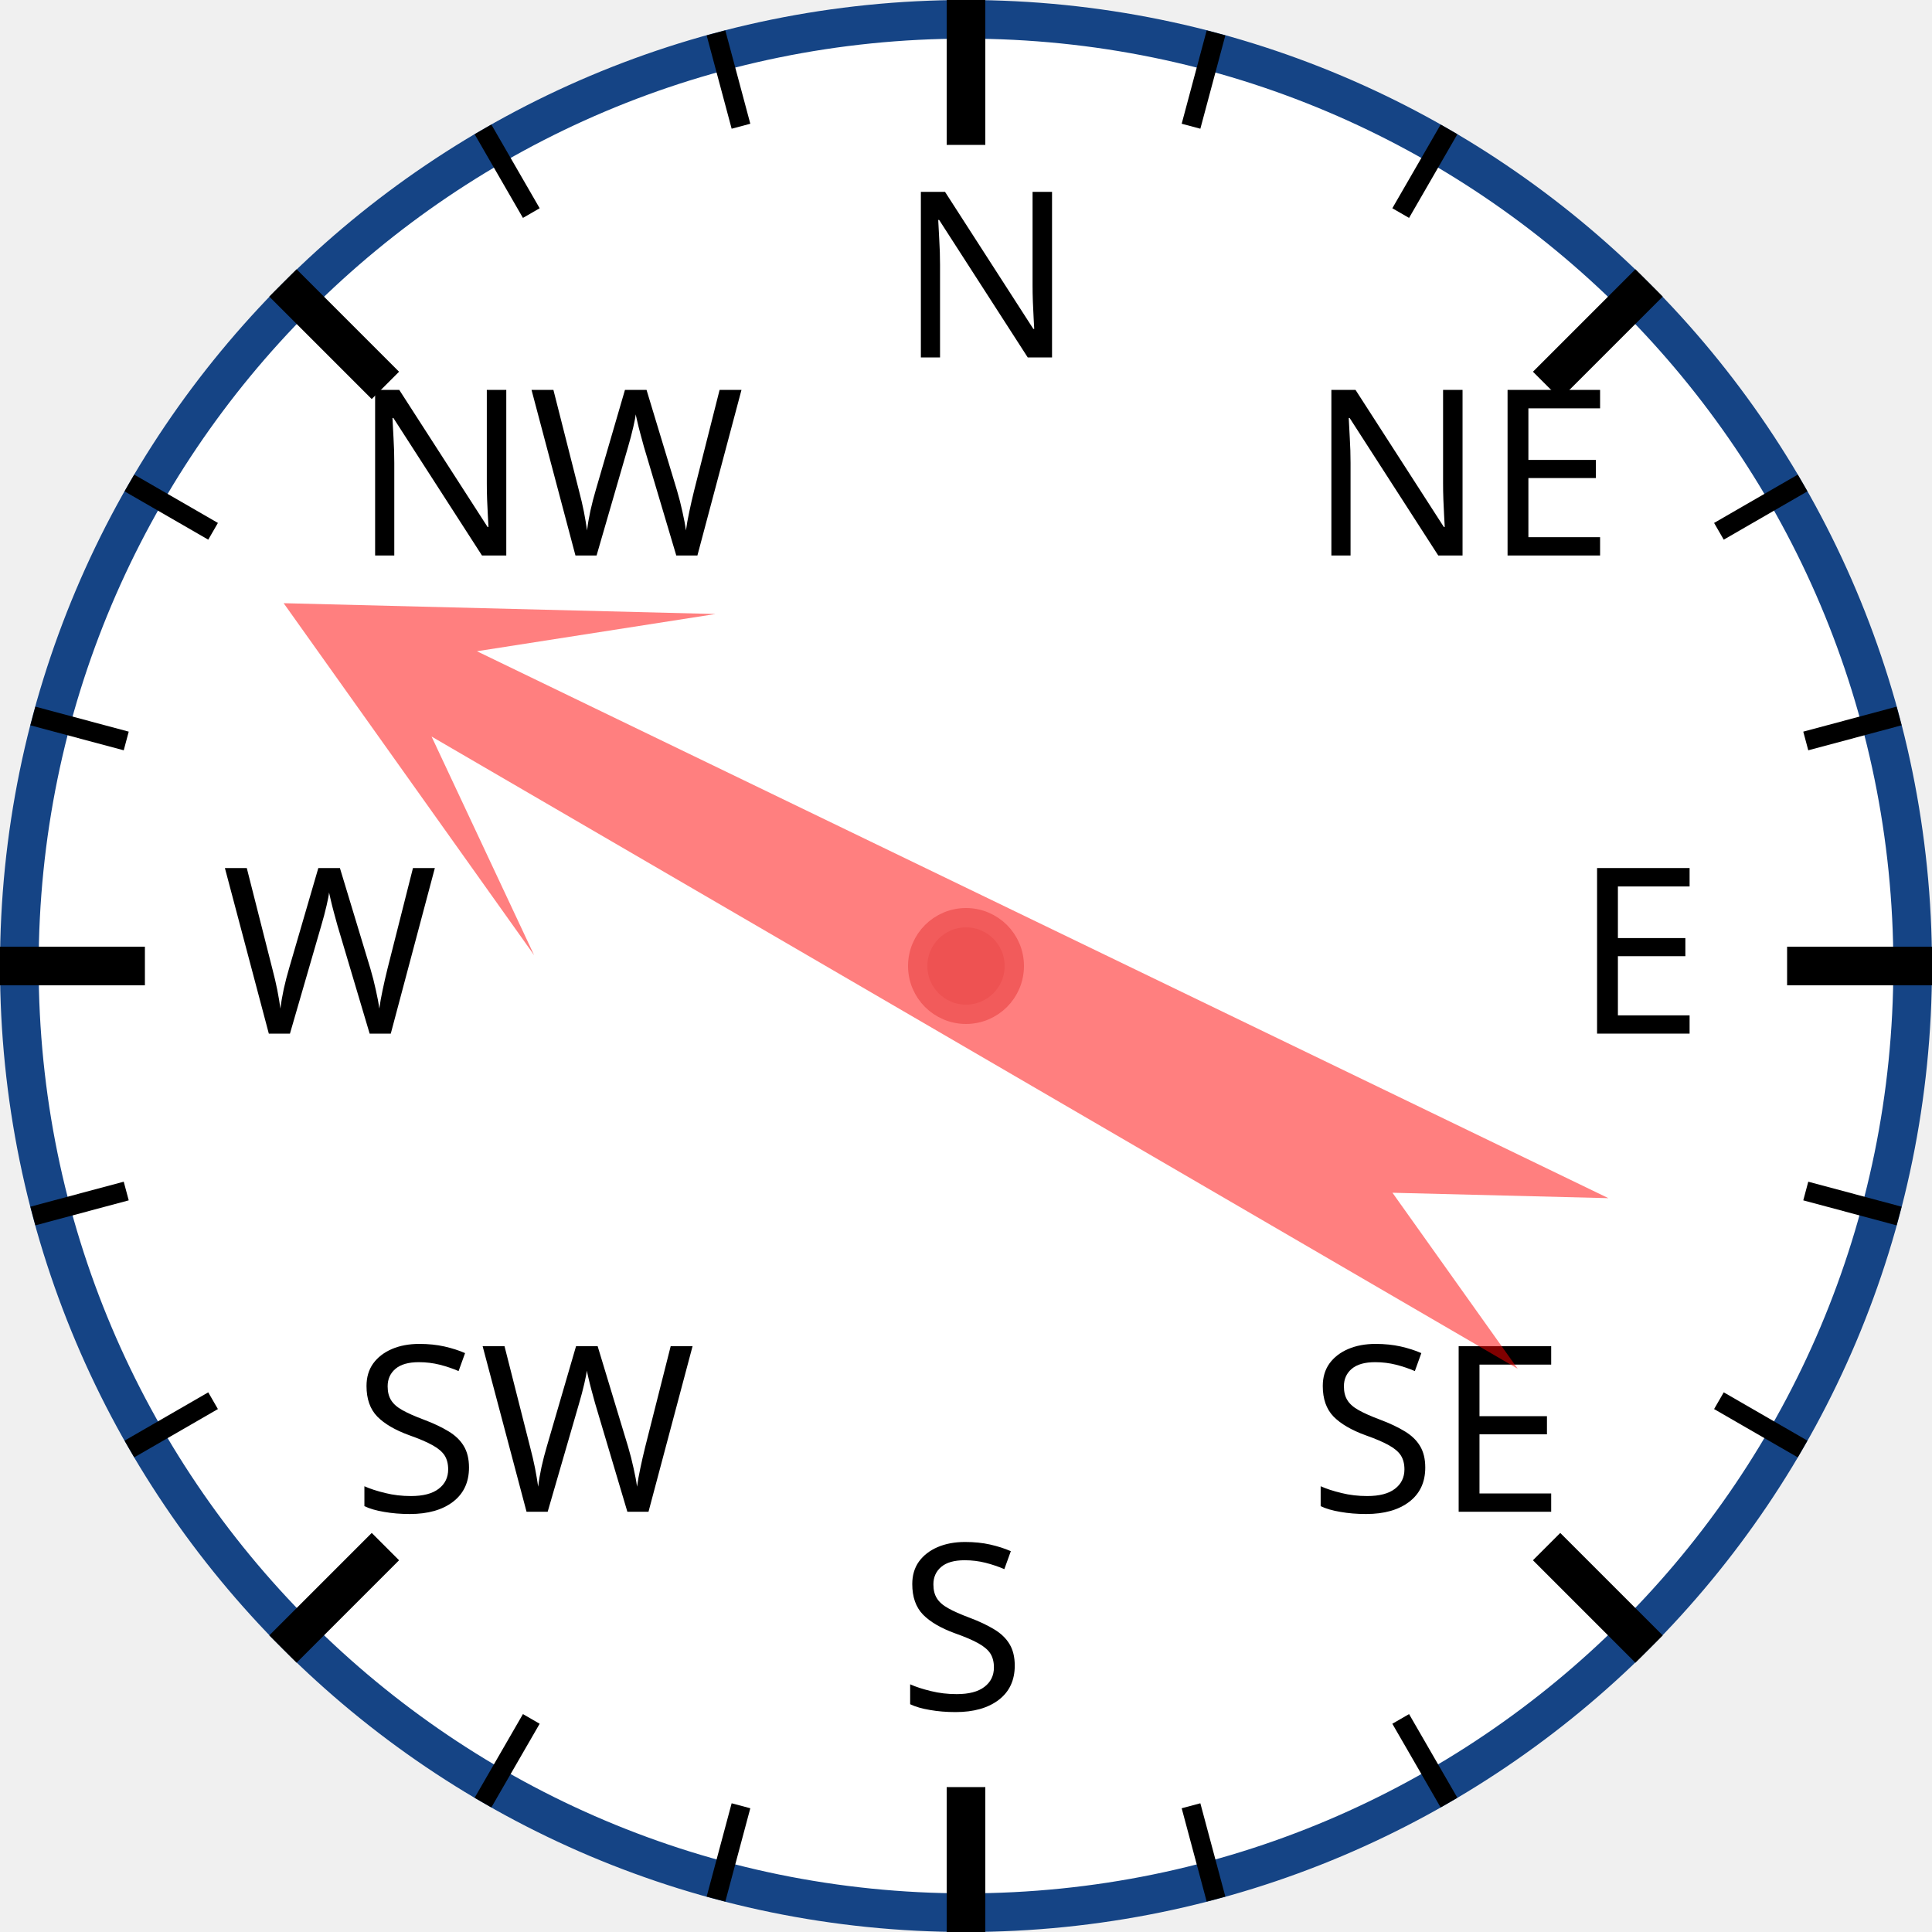
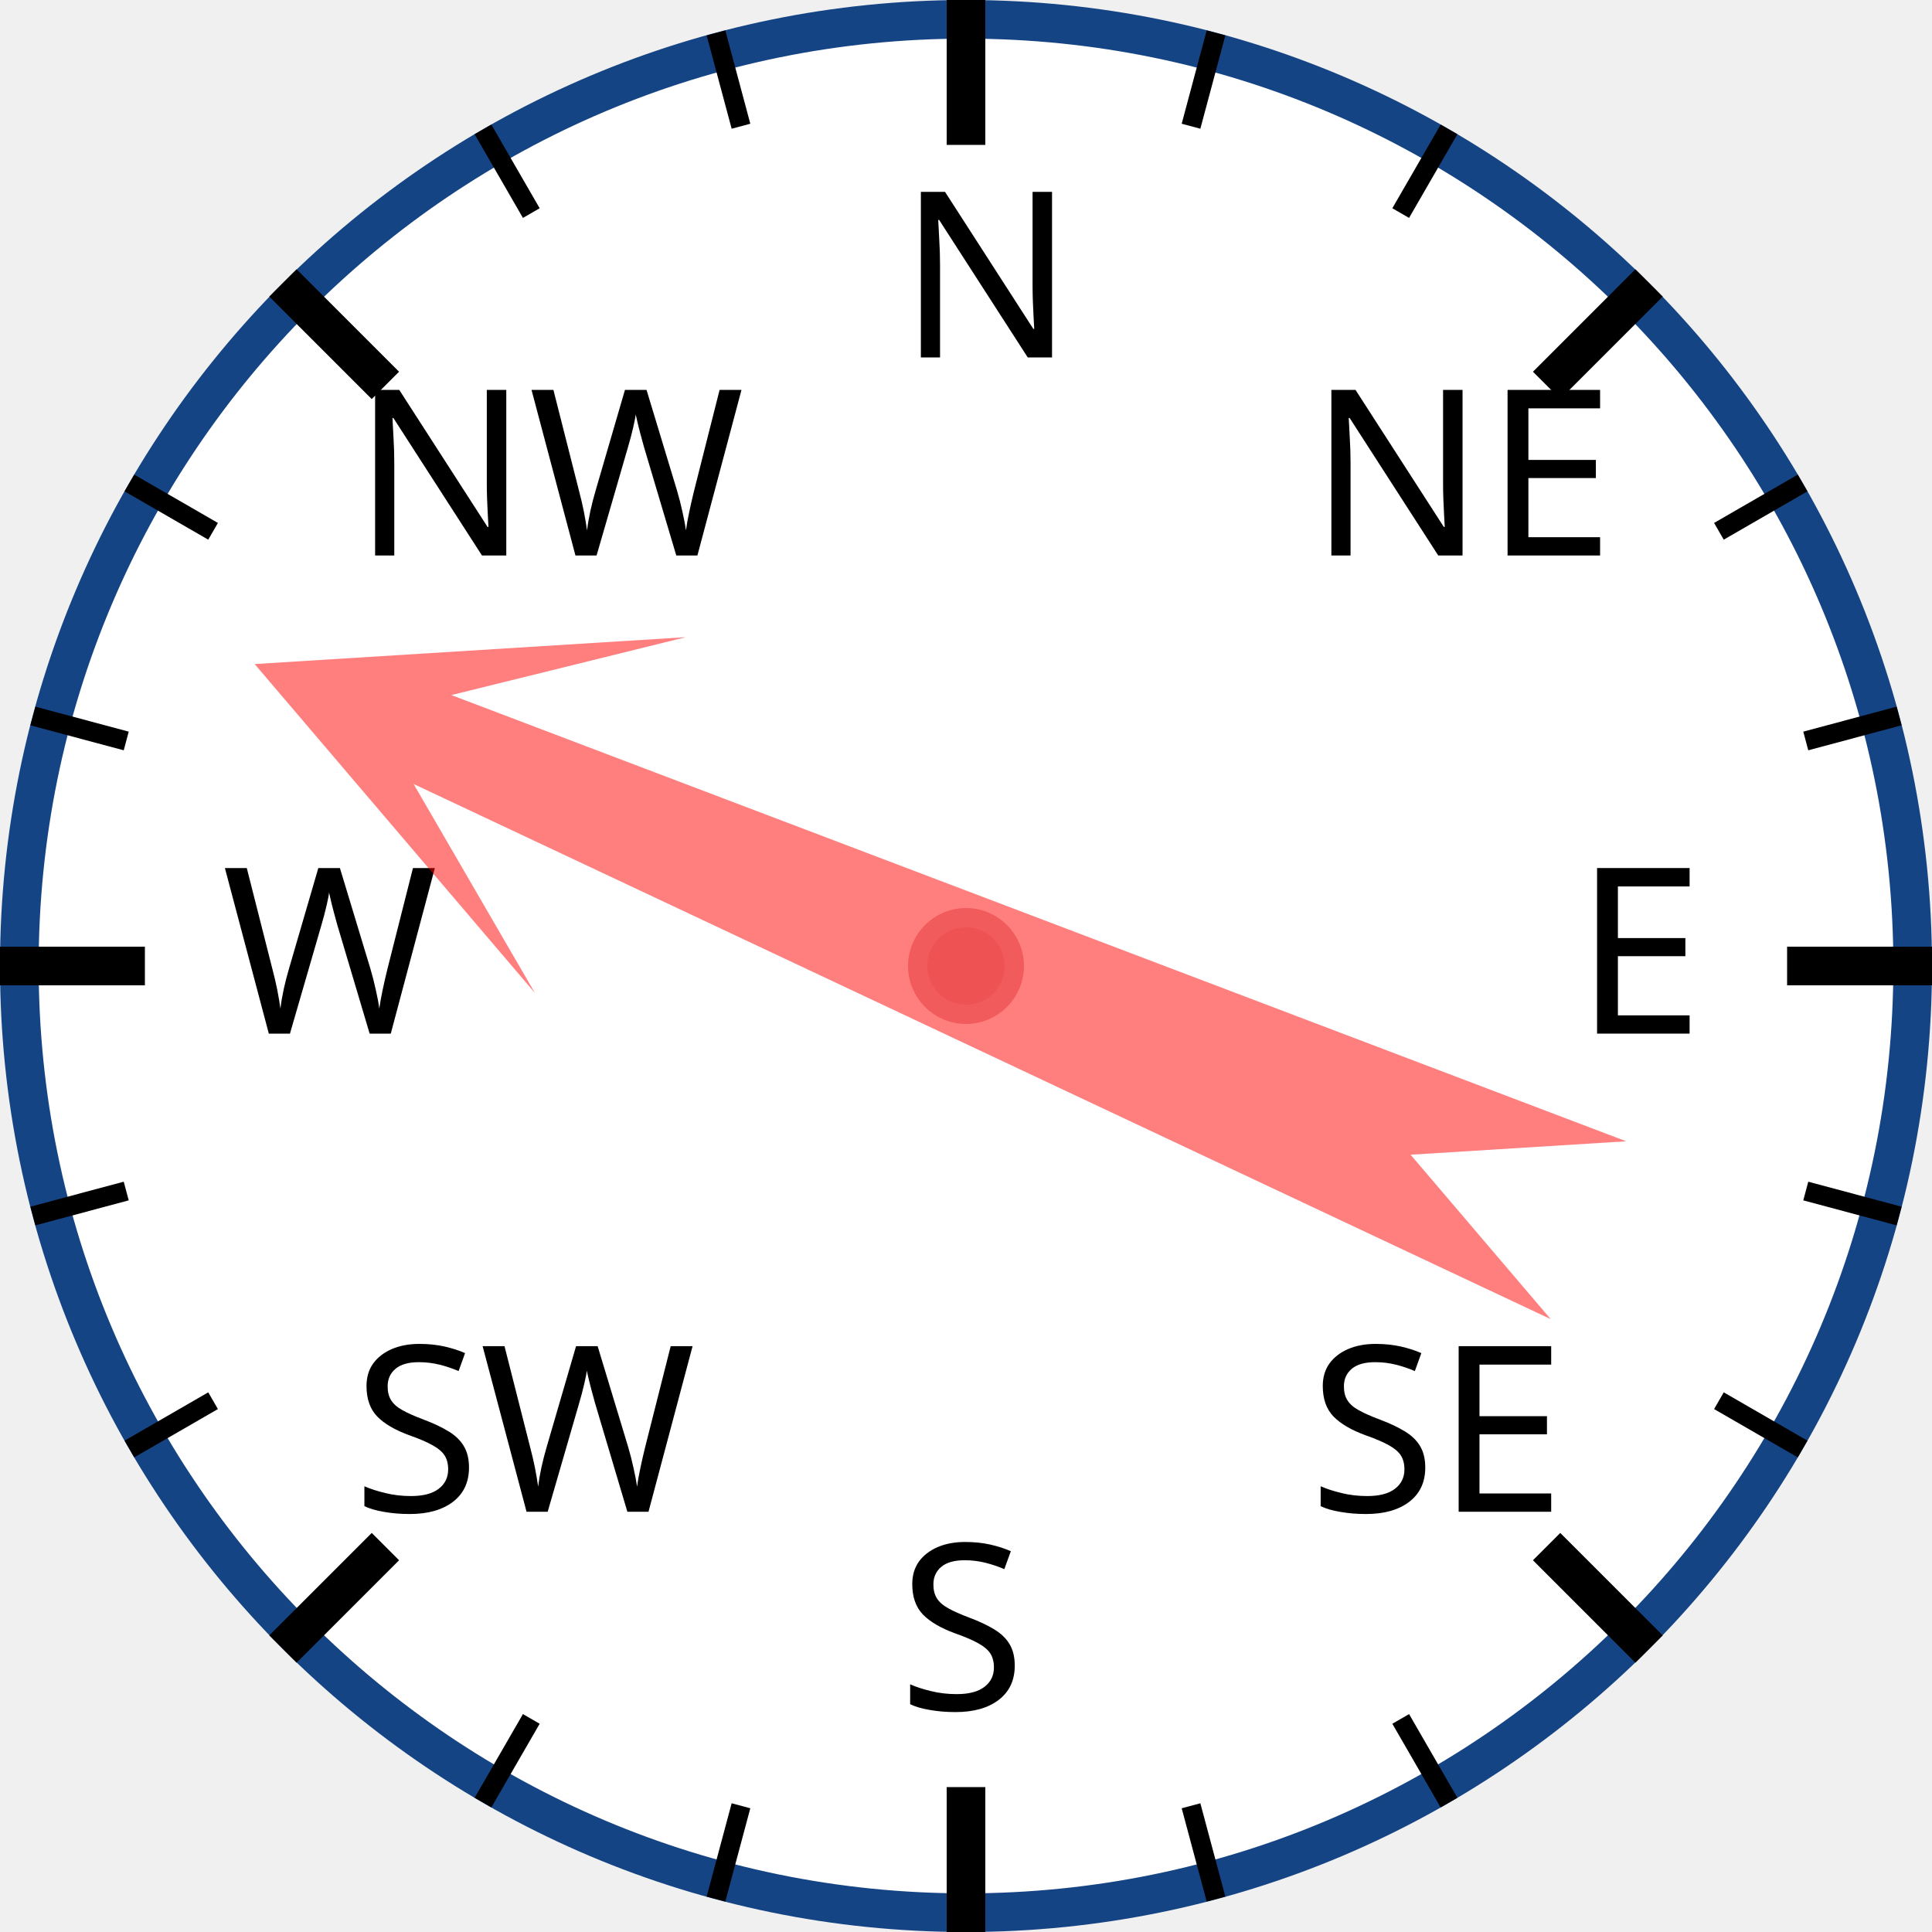
<svg xmlns="http://www.w3.org/2000/svg" width="120px" height="120px" viewBox="0 0 200 200">
  <circle cx="100" cy="100" r="98" style="fill: white; stroke: #154485; stroke-width: 4;" />
  <text x="93.0" y="37.0" style="font-family: sans-serif; font-size: 18pt;">N</text>
  <line x1="100.0" y1="0.0" x2="100.0" y2="15.0" style="stroke: black; stroke-width: 4;" />
  <line x1="74.118" y1="3.407" x2="76.706" y2="13.067" style="stroke: black; stroke-width: 2;" />
  <line x1="50" y1="13.397" x2="55" y2="22.058" style="stroke: black; stroke-width: 2;" />
  <text x="36.503" y="57.503" style="font-family: sans-serif; font-size: 18pt;">NW</text>
  <line x1="29.289" y1="29.289" x2="39.896" y2="39.896" style="stroke: black; stroke-width: 4;" />
  <line x1="13.397" y1="50" x2="22.058" y2="55" style="stroke: black; stroke-width: 2;" />
  <line x1="3.407" y1="74.118" x2="13.067" y2="76.706" style="stroke: black; stroke-width: 2;" />
  <text x="23.0" y="107.0" style="font-family: sans-serif; font-size: 18pt;">W</text>
  <line x1="0.0" y1="100.0" x2="15.0" y2="100.0" style="stroke: black; stroke-width: 4;" />
  <line x1="3.407" y1="125.882" x2="13.067" y2="123.294" style="stroke: black; stroke-width: 2;" />
  <line x1="13.397" y1="150" x2="22.058" y2="145" style="stroke: black; stroke-width: 2;" />
  <text x="36.503" y="156.497" style="font-family: sans-serif; font-size: 18pt;">SW</text>
  <line x1="29.289" y1="170.711" x2="39.896" y2="160.104" style="stroke: black; stroke-width: 4;" />
  <line x1="50" y1="186.603" x2="55" y2="177.942" style="stroke: black; stroke-width: 2;" />
  <line x1="74.118" y1="196.593" x2="76.706" y2="186.933" style="stroke: black; stroke-width: 2;" />
  <text x="93" y="177.0" style="font-family: sans-serif; font-size: 18pt;">S</text>
  <line x1="100" y1="200.0" x2="100" y2="185.0" style="stroke: black; stroke-width: 4;" />
  <line x1="125.882" y1="196.593" x2="123.294" y2="186.933" style="stroke: black; stroke-width: 2;" />
  <line x1="150.0" y1="186.603" x2="145.0" y2="177.942" style="stroke: black; stroke-width: 2;" />
  <text x="135.497" y="156.497" style="font-family: sans-serif; font-size: 18pt;">SE</text>
  <line x1="170.711" y1="170.711" x2="160.104" y2="160.104" style="stroke: black; stroke-width: 4;" />
  <line x1="186.603" y1="150" x2="177.942" y2="145" style="stroke: black; stroke-width: 2;" />
  <line x1="196.593" y1="125.882" x2="186.933" y2="123.294" style="stroke: black; stroke-width: 2;" />
  <text x="163.0" y="107" style="font-family: sans-serif; font-size: 18pt;">E</text>
  <line x1="200.0" y1="100" x2="185.0" y2="100" style="stroke: black; stroke-width: 4;" />
  <line x1="196.593" y1="74.118" x2="186.933" y2="76.706" style="stroke: black; stroke-width: 2;" />
  <line x1="186.603" y1="50" x2="177.942" y2="55" style="stroke: black; stroke-width: 2;" />
  <text x="135.497" y="57.503" style="font-family: sans-serif; font-size: 18pt;">NE</text>
  <line x1="170.711" y1="29.289" x2="160.104" y2="39.896" style="stroke: black; stroke-width: 4;" />
  <line x1="150" y1="13.397" x2="145" y2="22.058" style="stroke: black; stroke-width: 2;" />
  <line x1="125.882" y1="3.407" x2="123.294" y2="13.067" style="stroke: black; stroke-width: 2;" />
-   <polygon points="100 20 120 60 105 40 110 170 100 150 90 170 95 40 80 60" style="fill: red; fill-opacity: 0.5;" transform="rotate(298,100,100)" />
+   <polygon points="100 20 120 60 105 40 110 170 100 150 90 170 95 40 80 60" style="fill: red; fill-opacity: 0.5;" transform="rotate(293,100,100)" />
  <circle cx="100" cy="100" r="5" style="fill: #EE5252; stroke: #F25B5B; stroke-width: 2;" />
</svg>
